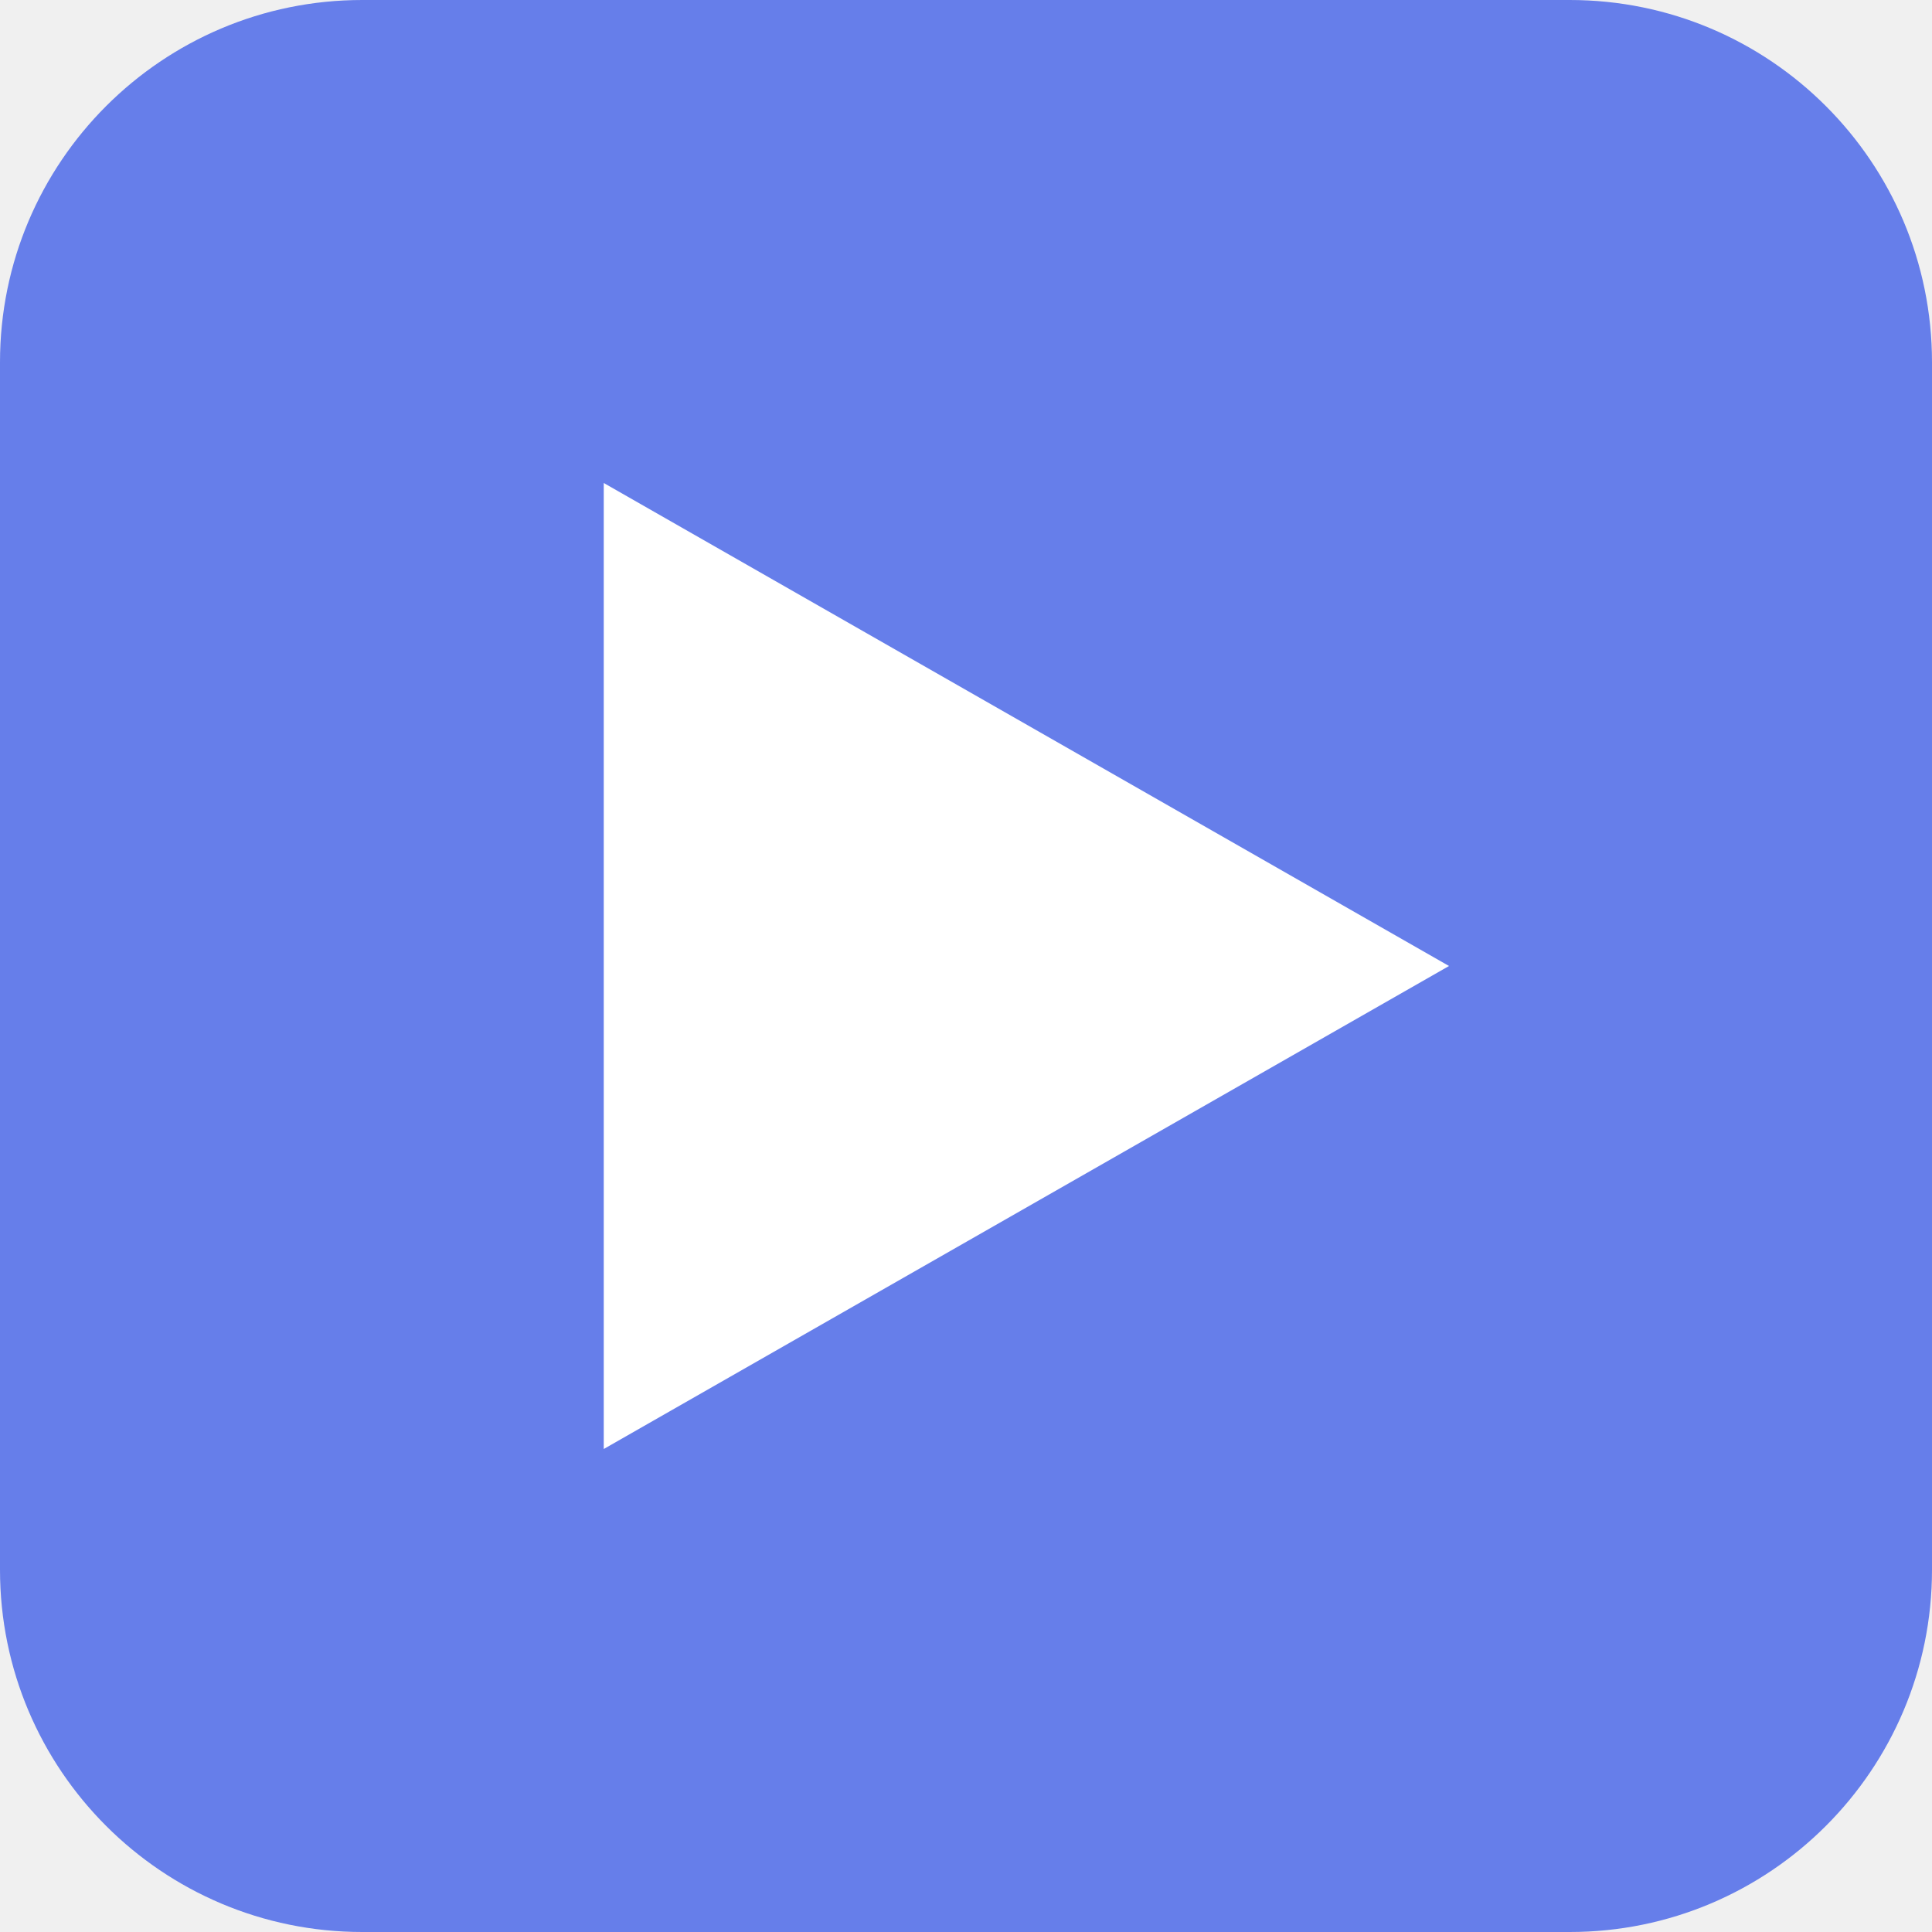
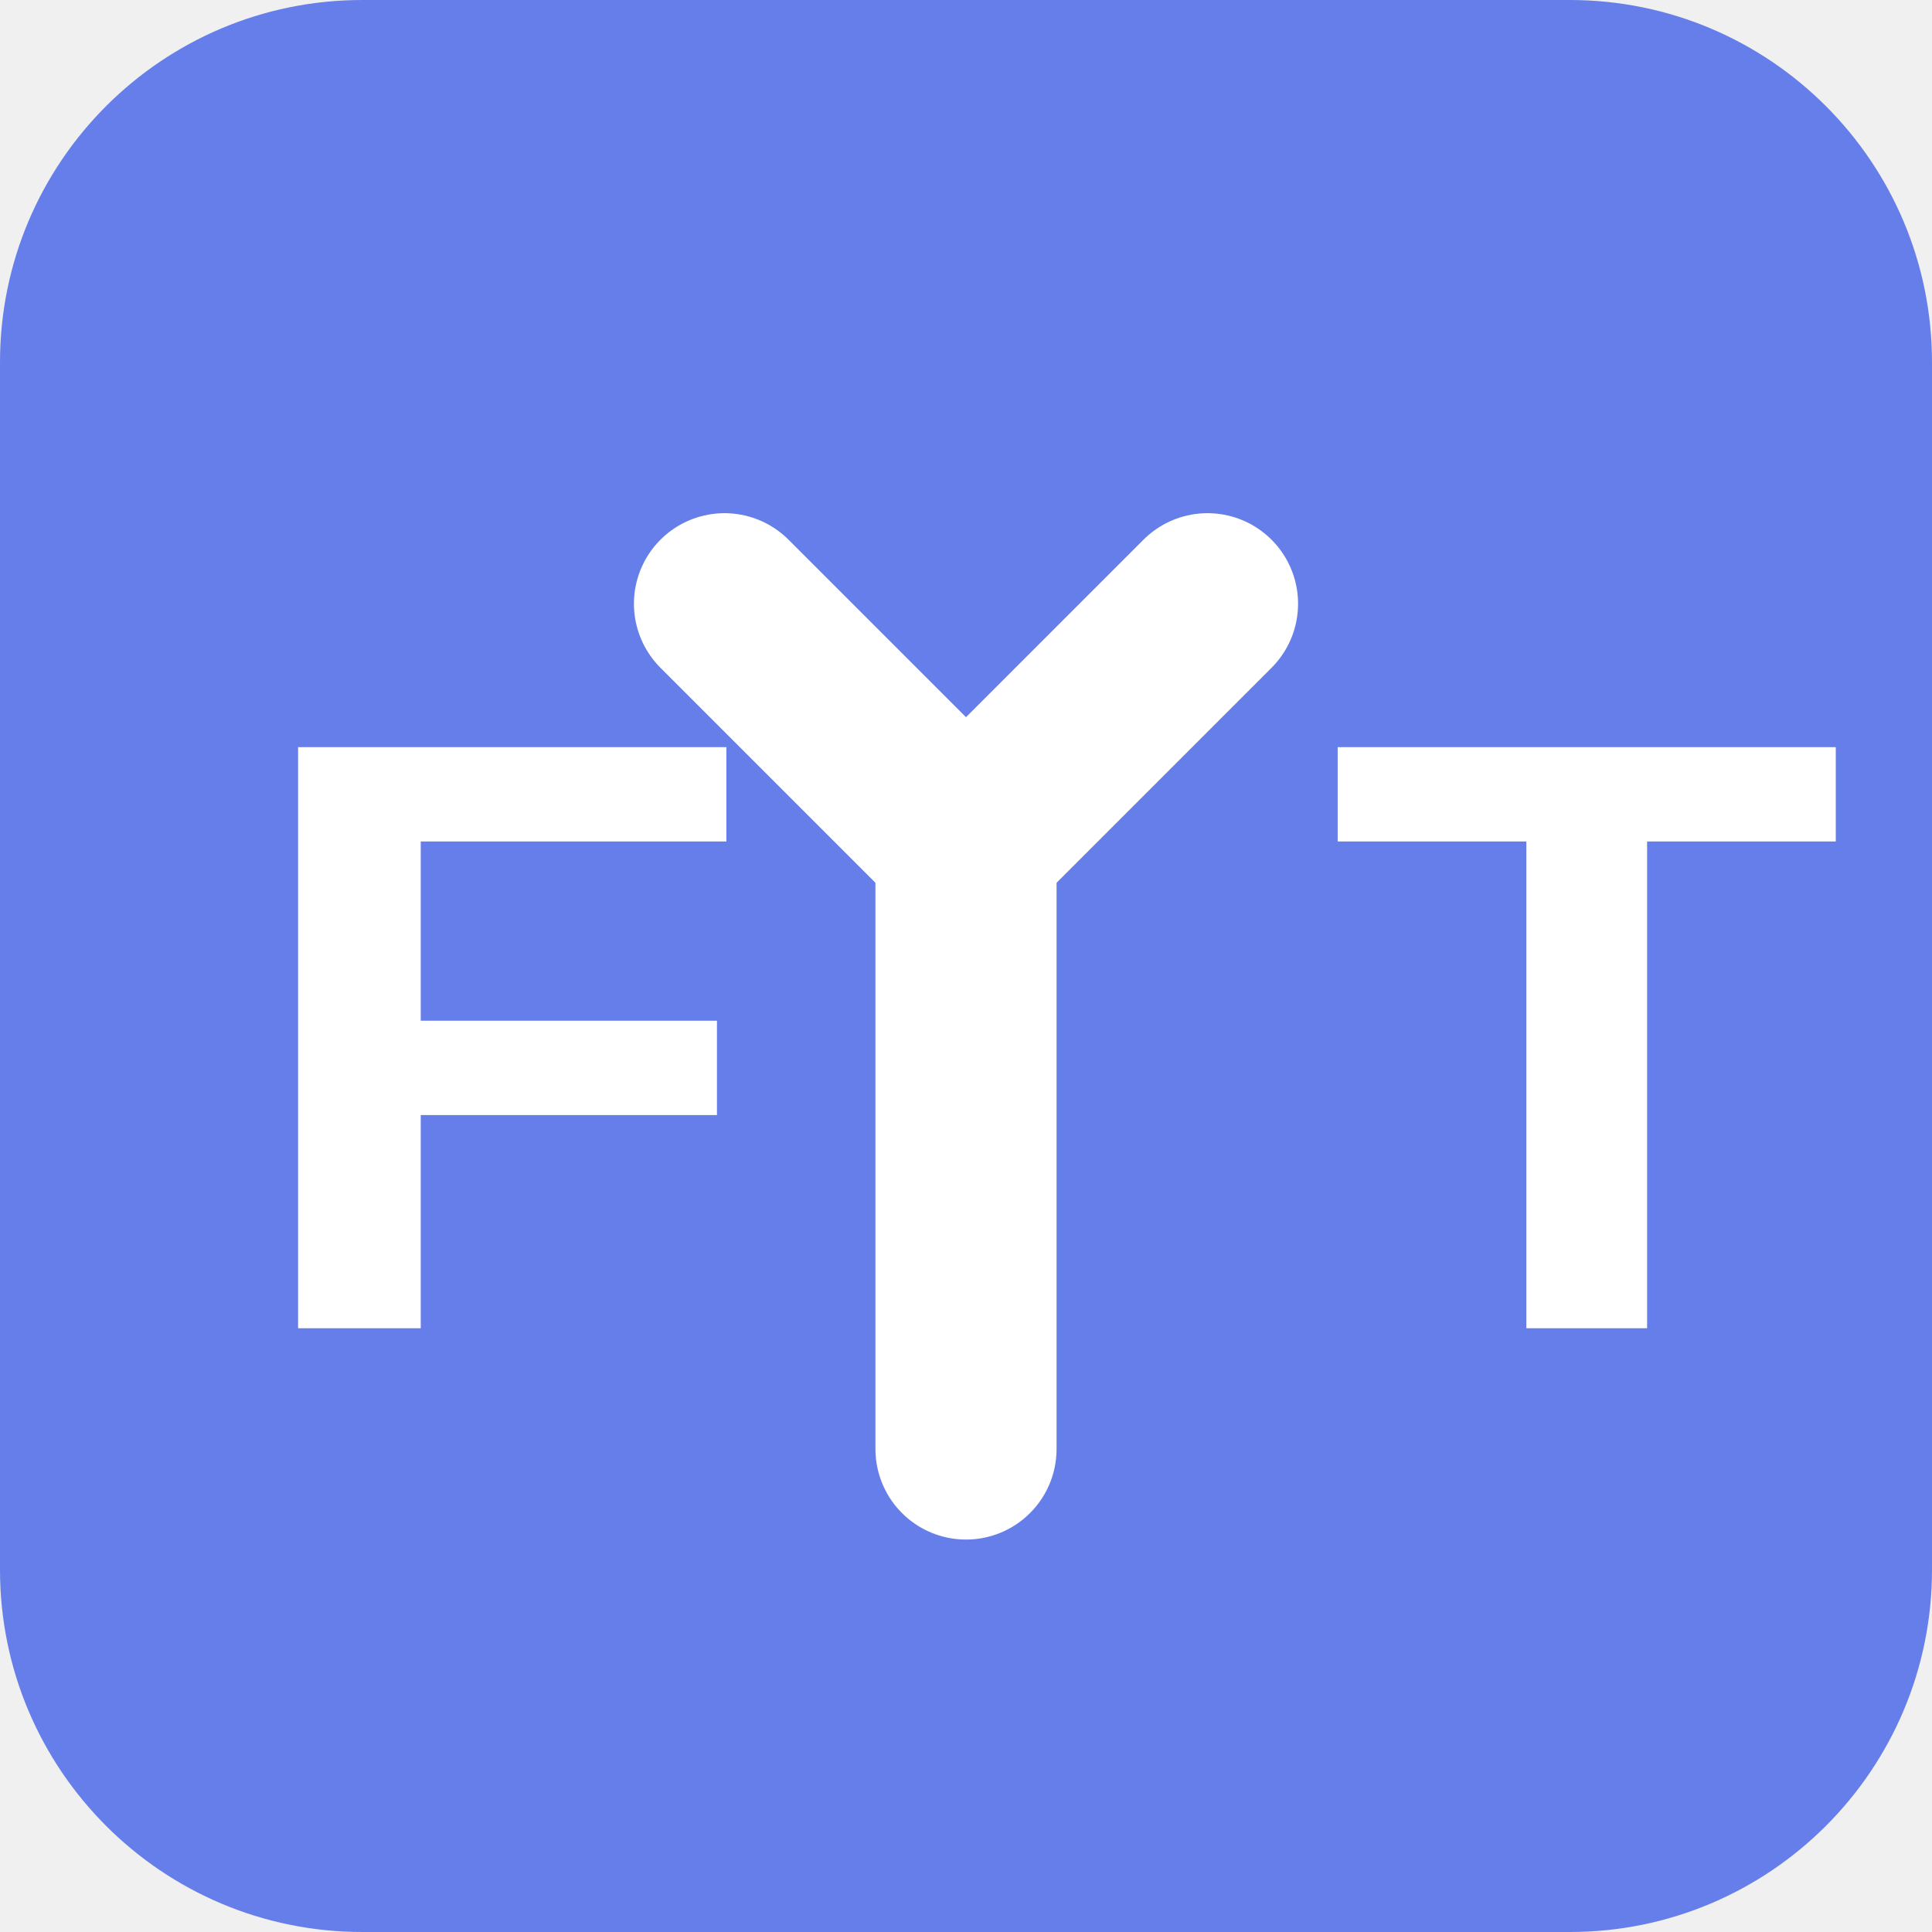
<svg xmlns="http://www.w3.org/2000/svg" width="16" height="16" viewBox="0 0 16 16">
  <rect width="16" height="16" rx="3" fill="#667eea" />
-   <path d="M5 4v8l7-4z" fill="white" />
+   <text x="2" y="11" font-family="Arial, sans-serif" font-size="7" font-weight="bold" fill="white">F</text>
+   <path d="M6 5l2 2 2-2" stroke="white" stroke-width="1.5" fill="none" stroke-linecap="round" stroke-linejoin="round" />
+   <line x1="8" y1="7" x2="8" y2="12" stroke="white" stroke-width="1.5" stroke-linecap="round" />
+   <text x="11" y="11" font-family="Arial, sans-serif" font-size="7" font-weight="bold" fill="white">T</text>
</svg>
